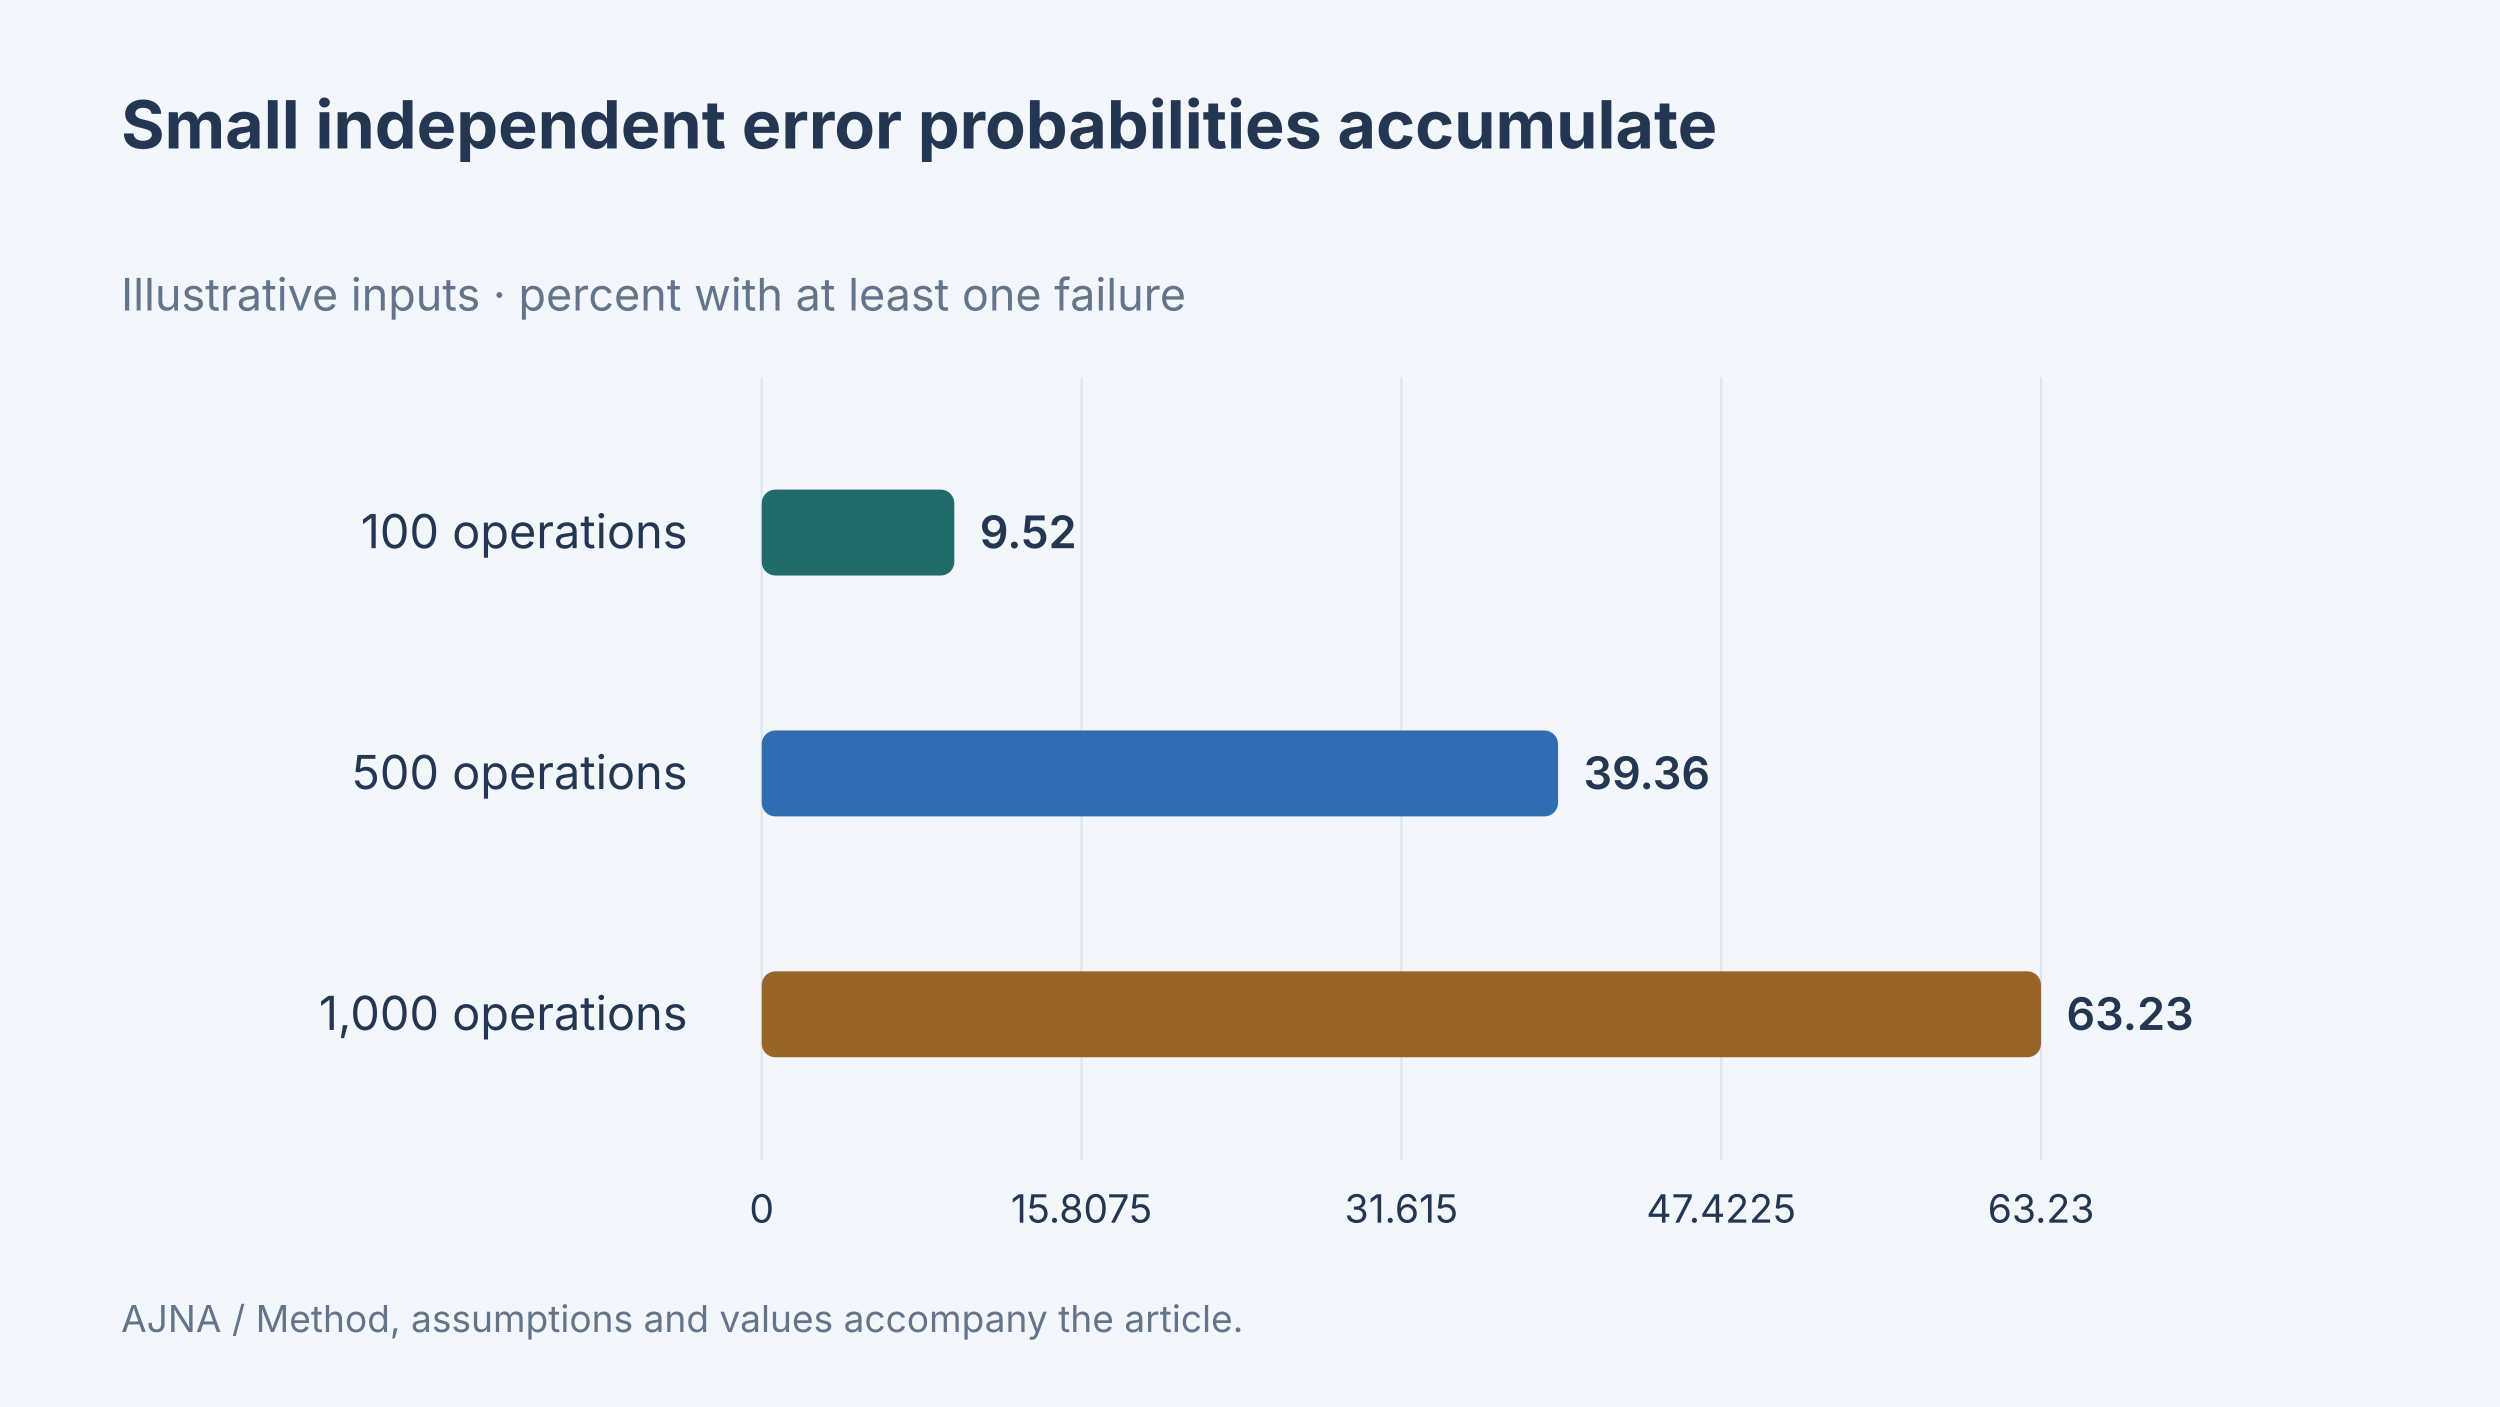
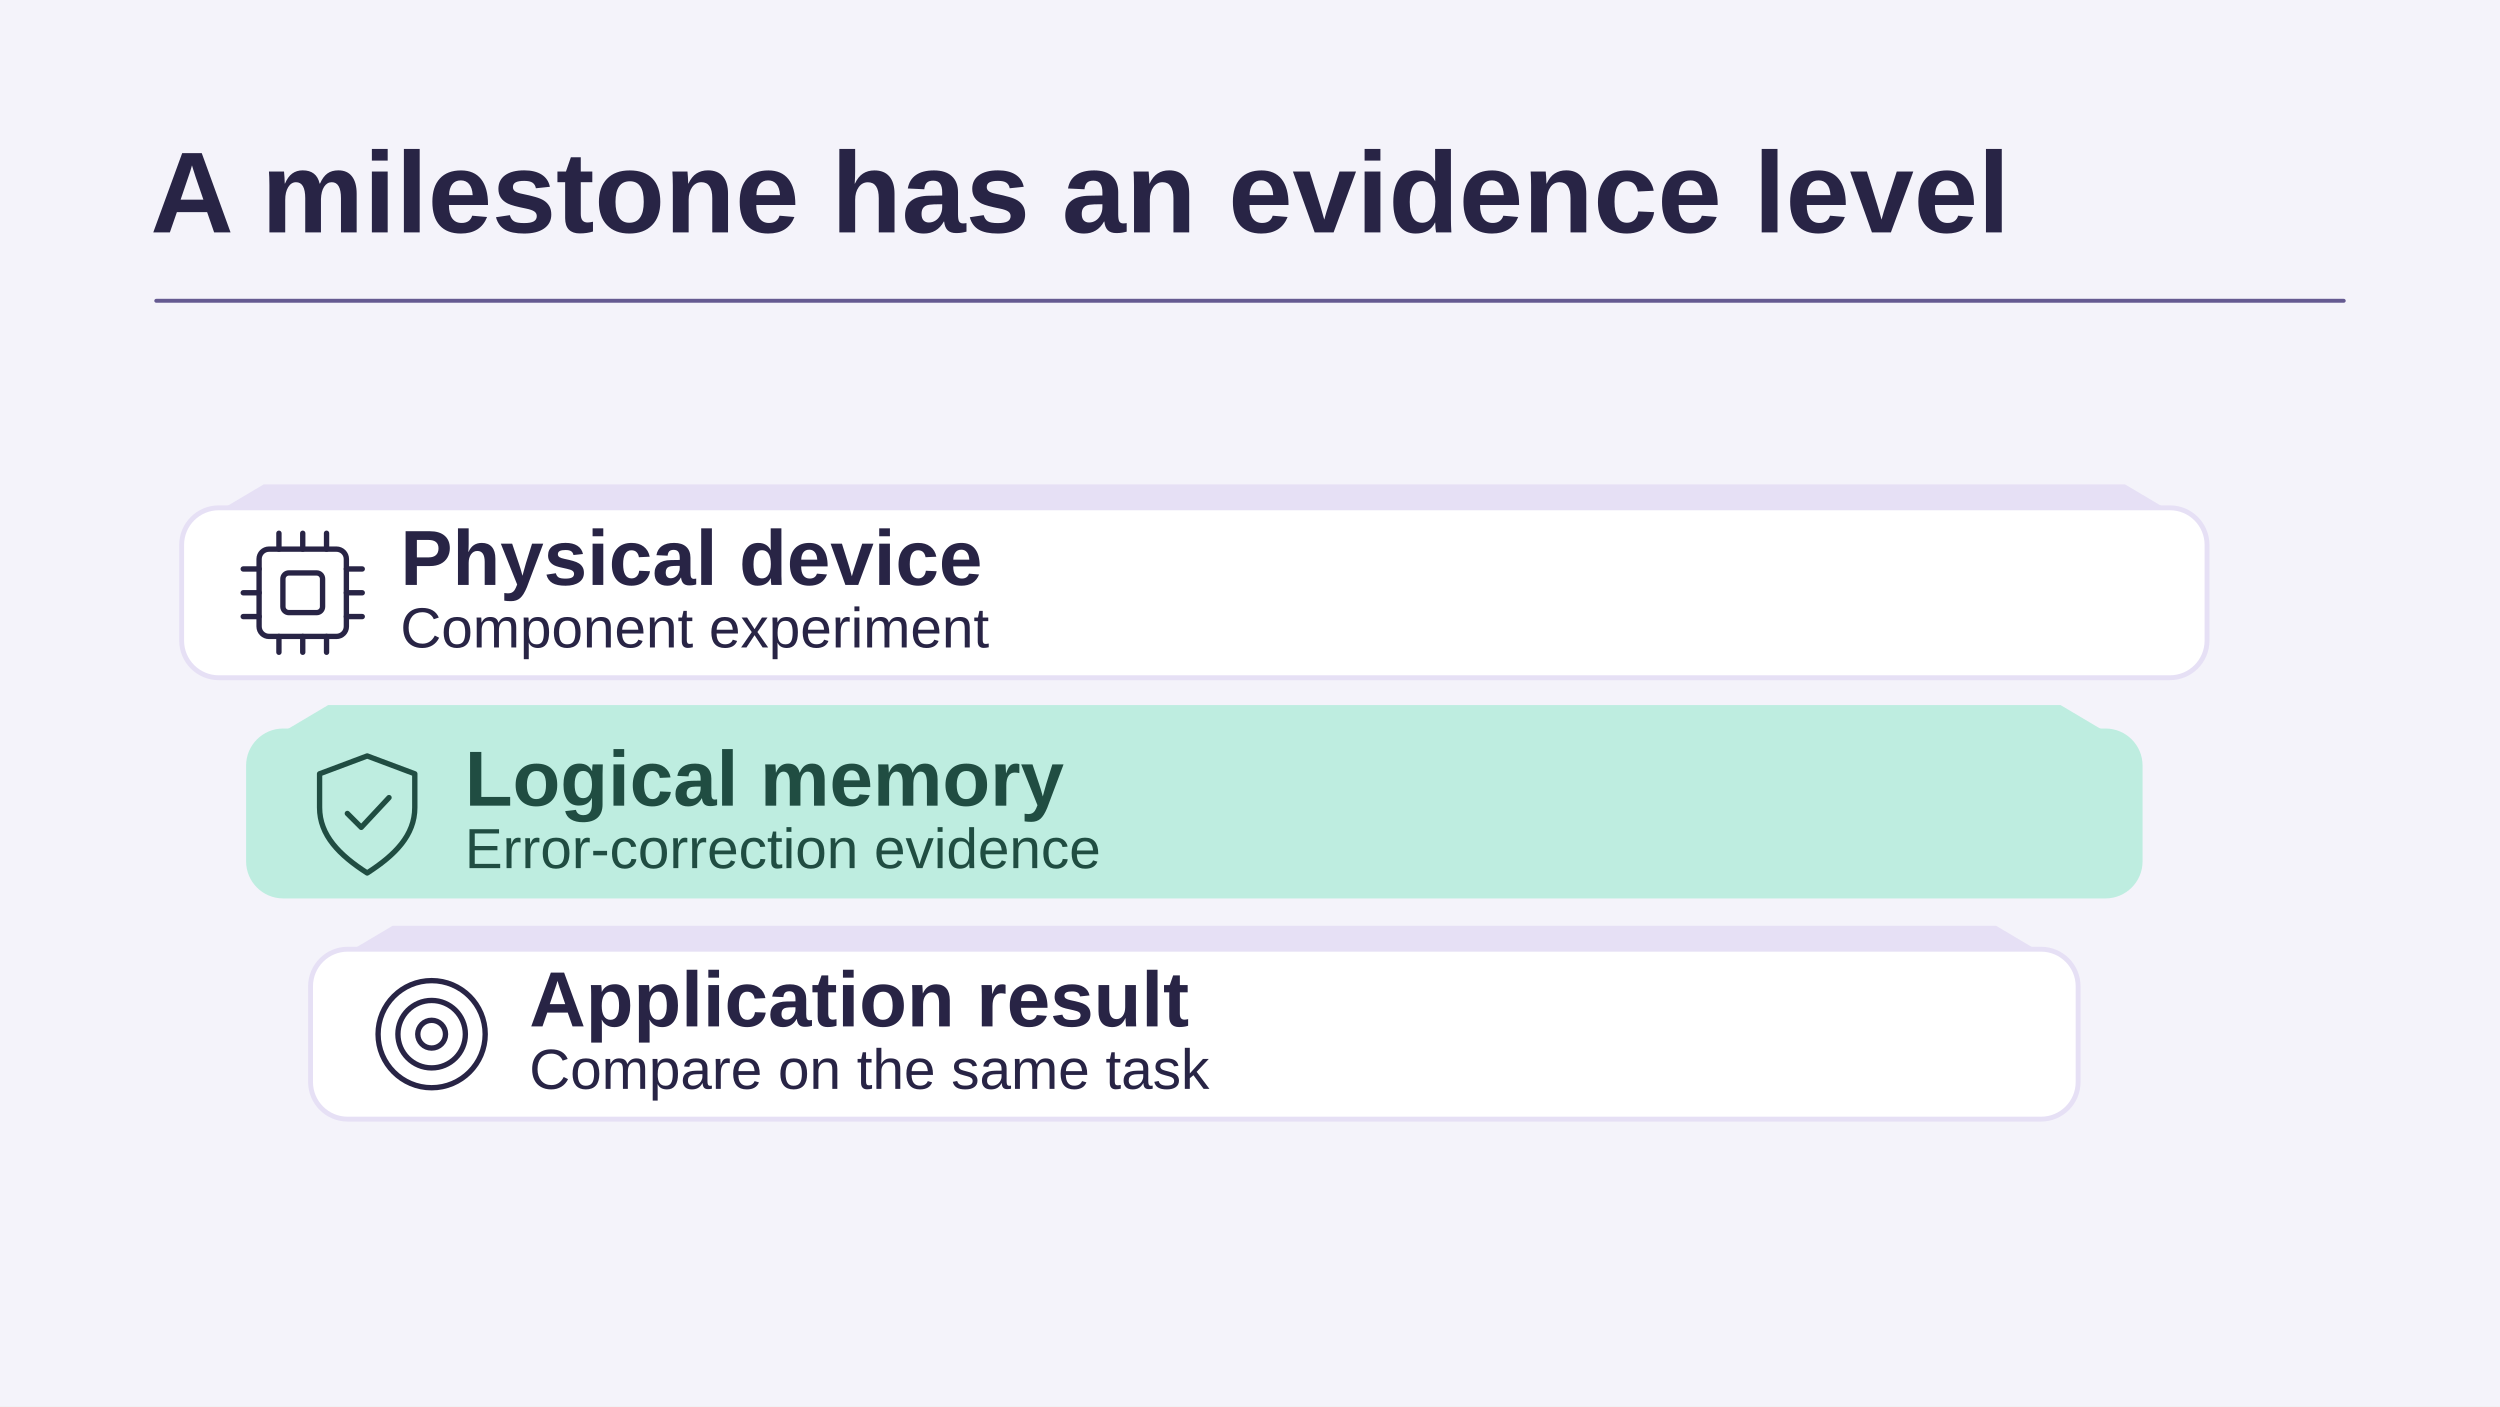
- <svg xmlns="http://www.w3.org/2000/svg" width="1280" height="720" viewBox="0 0 1280 720" data-article-art="quick-take-quantum-computing" role="img" aria-label="Small independent error probabilities accumulate. 100 operations: 9.52 percent with at least one failure, 500 operations: 39.36 percent with at least one failure, 1,000 operations: 63.23 percent with at least one failure. Illustrative data.">
-   <rect x="-1280" y="-720" width="3840" height="2160" fill="#f3f6fa" />
-   <g font-family="Inter, sans-serif">
-     <text x="62" y="76" font-size="34" font-weight="700" fill="#243651" text-anchor="start">
-       <tspan x="62" dy="0">Small independent error probabilities accumulate</tspan>
-     </text>
-     <text x="62" y="159" font-size="23" font-weight="400" fill="#64748b" text-anchor="start">
-       <tspan x="62" dy="0">Illustrative inputs · percent with at least one failure</tspan>
-     </text>
-     <path d="M390 193V594" stroke="#dce4ed" />
-     <text x="390" y="626" font-size="20" font-weight="400" fill="#243651" text-anchor="middle">
-       <tspan x="390" dy="0">0</tspan>
-     </text>
-     <path d="M553.75 193V594" stroke="#dce4ed" />
-     <text x="553.75" y="626" font-size="20" font-weight="400" fill="#243651" text-anchor="middle">
-       <tspan x="553.75" dy="0">15.8075</tspan>
-     </text>
-     <path d="M717.5 193V594" stroke="#dce4ed" />
-     <text x="717.5" y="626" font-size="20" font-weight="400" fill="#243651" text-anchor="middle">
-       <tspan x="717.5" dy="0">31.615</tspan>
-     </text>
-     <path d="M881.25 193V594" stroke="#dce4ed" />
-     <text x="881.25" y="626" font-size="20" font-weight="400" fill="#243651" text-anchor="middle">
-       <tspan x="881.25" dy="0">47.4225</tspan>
-     </text>
-     <path d="M1045 193V594" stroke="#dce4ed" />
-     <text x="1045" y="626" font-size="20" font-weight="400" fill="#243651" text-anchor="middle">
-       <tspan x="1045" dy="0">63.23</tspan>
-     </text>
-     <text x="352" y="280.667" font-size="24" font-weight="400" fill="#243651" text-anchor="end">
-       <tspan x="352" dy="0">100 operations</tspan>
-     </text>
-     <rect x="390" y="250.667" width="98.618" height="44" rx="7" fill="#206c68" />
-     <text x="501.618" y="280.667" font-size="23" font-weight="600" fill="#243651" text-anchor="start">
-       <tspan x="501.618" dy="0">9.52</tspan>
-     </text>
-     <text x="352" y="404" font-size="24" font-weight="400" fill="#243651" text-anchor="end">
-       <tspan x="352" dy="0">500 operations</tspan>
-     </text>
-     <rect x="390" y="374" width="407.731" height="44" rx="7" fill="#306cb3" />
-     <text x="810.731" y="404" font-size="23" font-weight="600" fill="#243651" text-anchor="start">
-       <tspan x="810.731" dy="0">39.36</tspan>
-     </text>
-     <text x="352" y="527.333" font-size="24" font-weight="400" fill="#243651" text-anchor="end">
-       <tspan x="352" dy="0">1,000 operations</tspan>
-     </text>
-     <rect x="390" y="497.333" width="655" height="44" rx="7" fill="#986527" />
-     <text x="1058" y="527.333" font-size="23" font-weight="600" fill="#243651" text-anchor="start">
-       <tspan x="1058" dy="0">63.23</tspan>
-     </text>
-     <text x="62" y="682" font-size="19" font-weight="400" fill="#64748b" text-anchor="start">
-       <tspan x="62" dy="0">AJNA / Method, assumptions and values accompany the article.</tspan>
-     </text>
-   </g>
+ <svg xmlns="http://www.w3.org/2000/svg" data-article-art="quick-take-quantum-computing" role="img" aria-label="Component experiments, logical memory tests, and application comparisons sit on separate levels, with error-correction evidence highlighted as a specific milestone." width="1280" height="720" viewBox="0 0 1280 720">
+   <svg width="100%" height="100%" viewBox="0 0 1280 720" preserveAspectRatio="xMidYMid slice" role="img" aria-label="Component experiments, logical memory tests, and application comparisons sit on separate levels, with error-correction evidence highlighted as a specific milestone.">
+     <defs>
+       <marker id="head" markerWidth="13" markerHeight="13" refX="11" refY="6.5" orient="auto" markerUnits="userSpaceOnUse">
+         <path d="M0 0L13 6.5 0 13Z" fill="#655A91" />
+       </marker>
+     </defs>
+     <rect x="0" y="0" width="1280" height="720" rx="0" fill="#F4F3FA" stroke="none" stroke-width="2.5" />
+     <g font-family="Arial, Helvetica, sans-serif">
+       <text x="77" y="119" text-anchor="start" fill="#282445" font-size="59" font-weight="700">A milestone has an evidence level</text>
+       <path d="M80 154H1200" fill="none" stroke="#655A91" stroke-width="2" stroke-linejoin="round" stroke-linecap="round" />
+       <path d="M135 248h953l32 19-32 19H135l-32-19Z" fill="#E6E0F5" />
+       <rect x="93" y="260" width="1037" height="87" rx="19" fill="#FFFFFF" stroke="#E6E0F5" stroke-width="2.5" />
+       <g transform="translate(155 303.5) scale(1.015625)" fill="none" stroke="#282445" stroke-width="2.7" stroke-linecap="round" stroke-linejoin="round">
+         <rect x="-22" y="-22" width="44" height="44" rx="5" />
+         <rect x="-10" y="-10" width="20" height="20" rx="3" />
+         <path d="M-12-30v8m12-8v8m12-8v8M-12 22v8m12-8v8m12-8v8M-30-12h8m-8 12h8m-8 12h8m44-24h8m-8 12h8m-8 12h8" />
+       </g>
+       <text x="205" y="299.5" text-anchor="start" fill="#282445" font-size="40" font-weight="700">Physical device</text>
+       <text x="205" y="331.5" text-anchor="start" fill="#282445" font-size="29" font-weight="400">Component experiment</text>
+       <path d="M168 361h887l32 19-32 19H168l-32-19Z" fill="#BEEDE0" />
+       <rect x="126" y="373" width="971" height="87" rx="19" fill="#BEEDE0" stroke="none" stroke-width="2.5" />
+       <g transform="translate(188 416.5) scale(1.015625)" fill="none" stroke="#204D42" stroke-width="2.7" stroke-linecap="round" stroke-linejoin="round">
+         <path d="M0-29 24-20v17c0 14-10 24-24 33C-14 21-24 11-24-3V-20Z M-10 0l7 7 14-15" />
+       </g>
+       <text x="238" y="412.5" text-anchor="start" fill="#204D42" font-size="40" font-weight="700">Logical memory</text>
+       <text x="238" y="444.5" text-anchor="start" fill="#204D42" font-size="29" font-weight="400">Error-correction evidence</text>
+       <path d="M201 474h821l32 19-32 19H201l-32-19Z" fill="#E6E0F5" />
+       <rect x="159" y="486" width="905" height="87" rx="19" fill="#FFFFFF" stroke="#E6E0F5" stroke-width="2.5" />
+       <g transform="translate(221 529.5) scale(1.015625)" fill="none" stroke="#282445" stroke-width="2.7" stroke-linecap="round" stroke-linejoin="round">
+         <circle r="27" />
+         <circle r="17" />
+         <circle r="7" />
+       </g>
+       <text x="271" y="525.5" text-anchor="start" fill="#282445" font-size="40" font-weight="700">Application result</text>
+       <text x="271" y="557.5" text-anchor="start" fill="#282445" font-size="29" font-weight="400">Compare on the same task</text>
+     </g>
+   </svg>
</svg>
